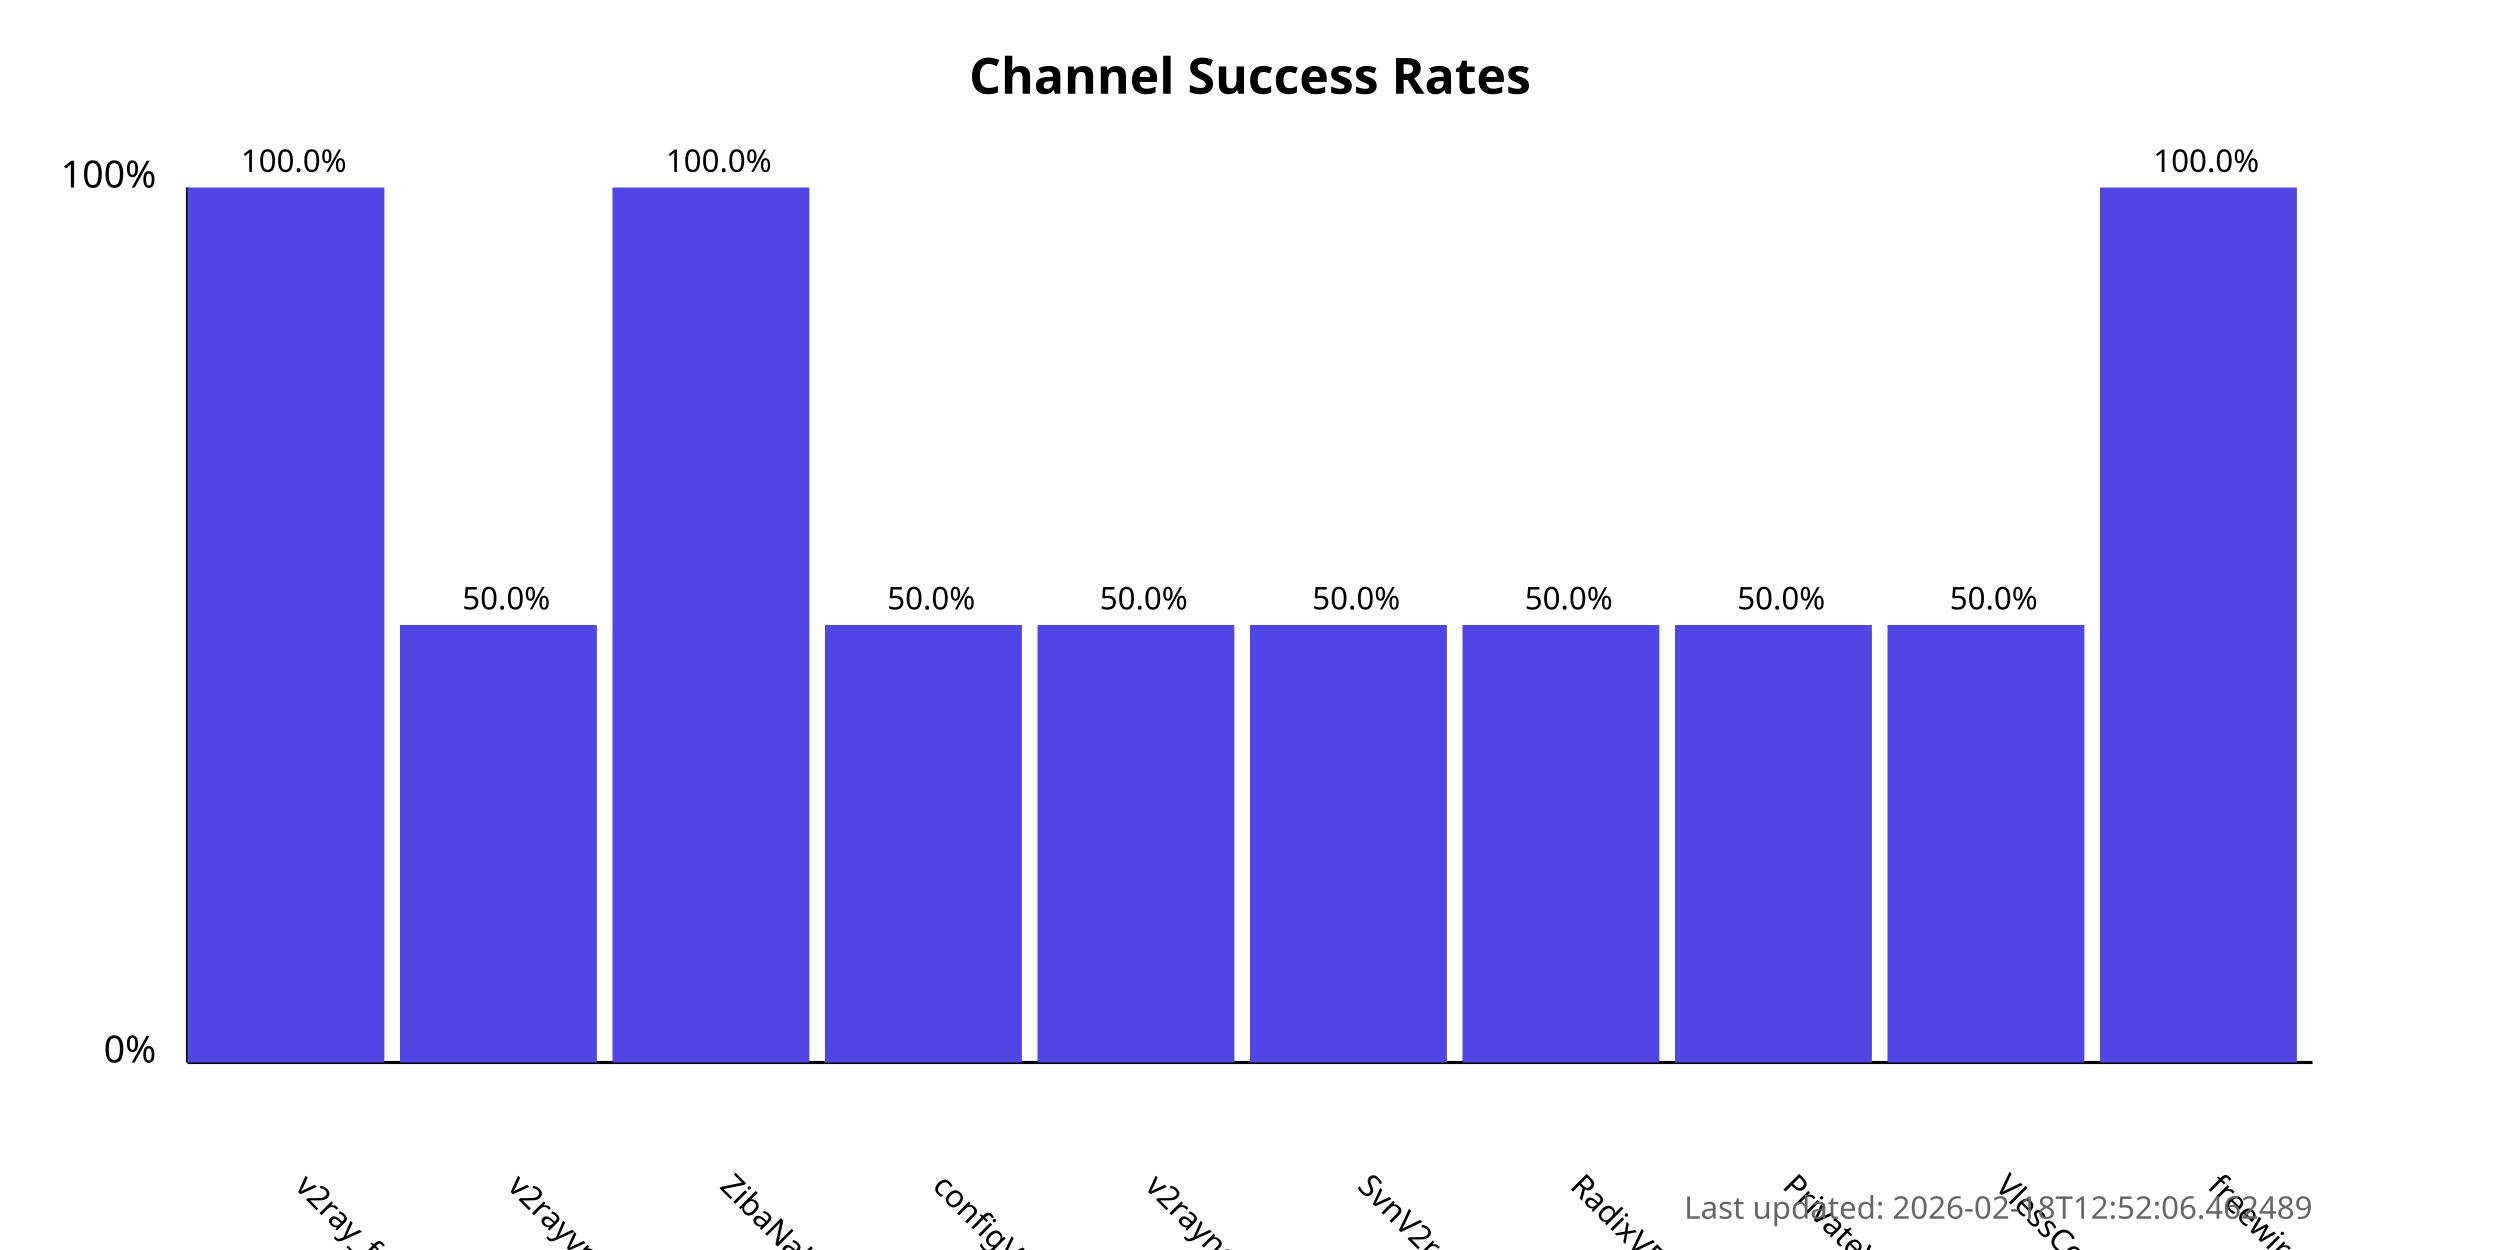
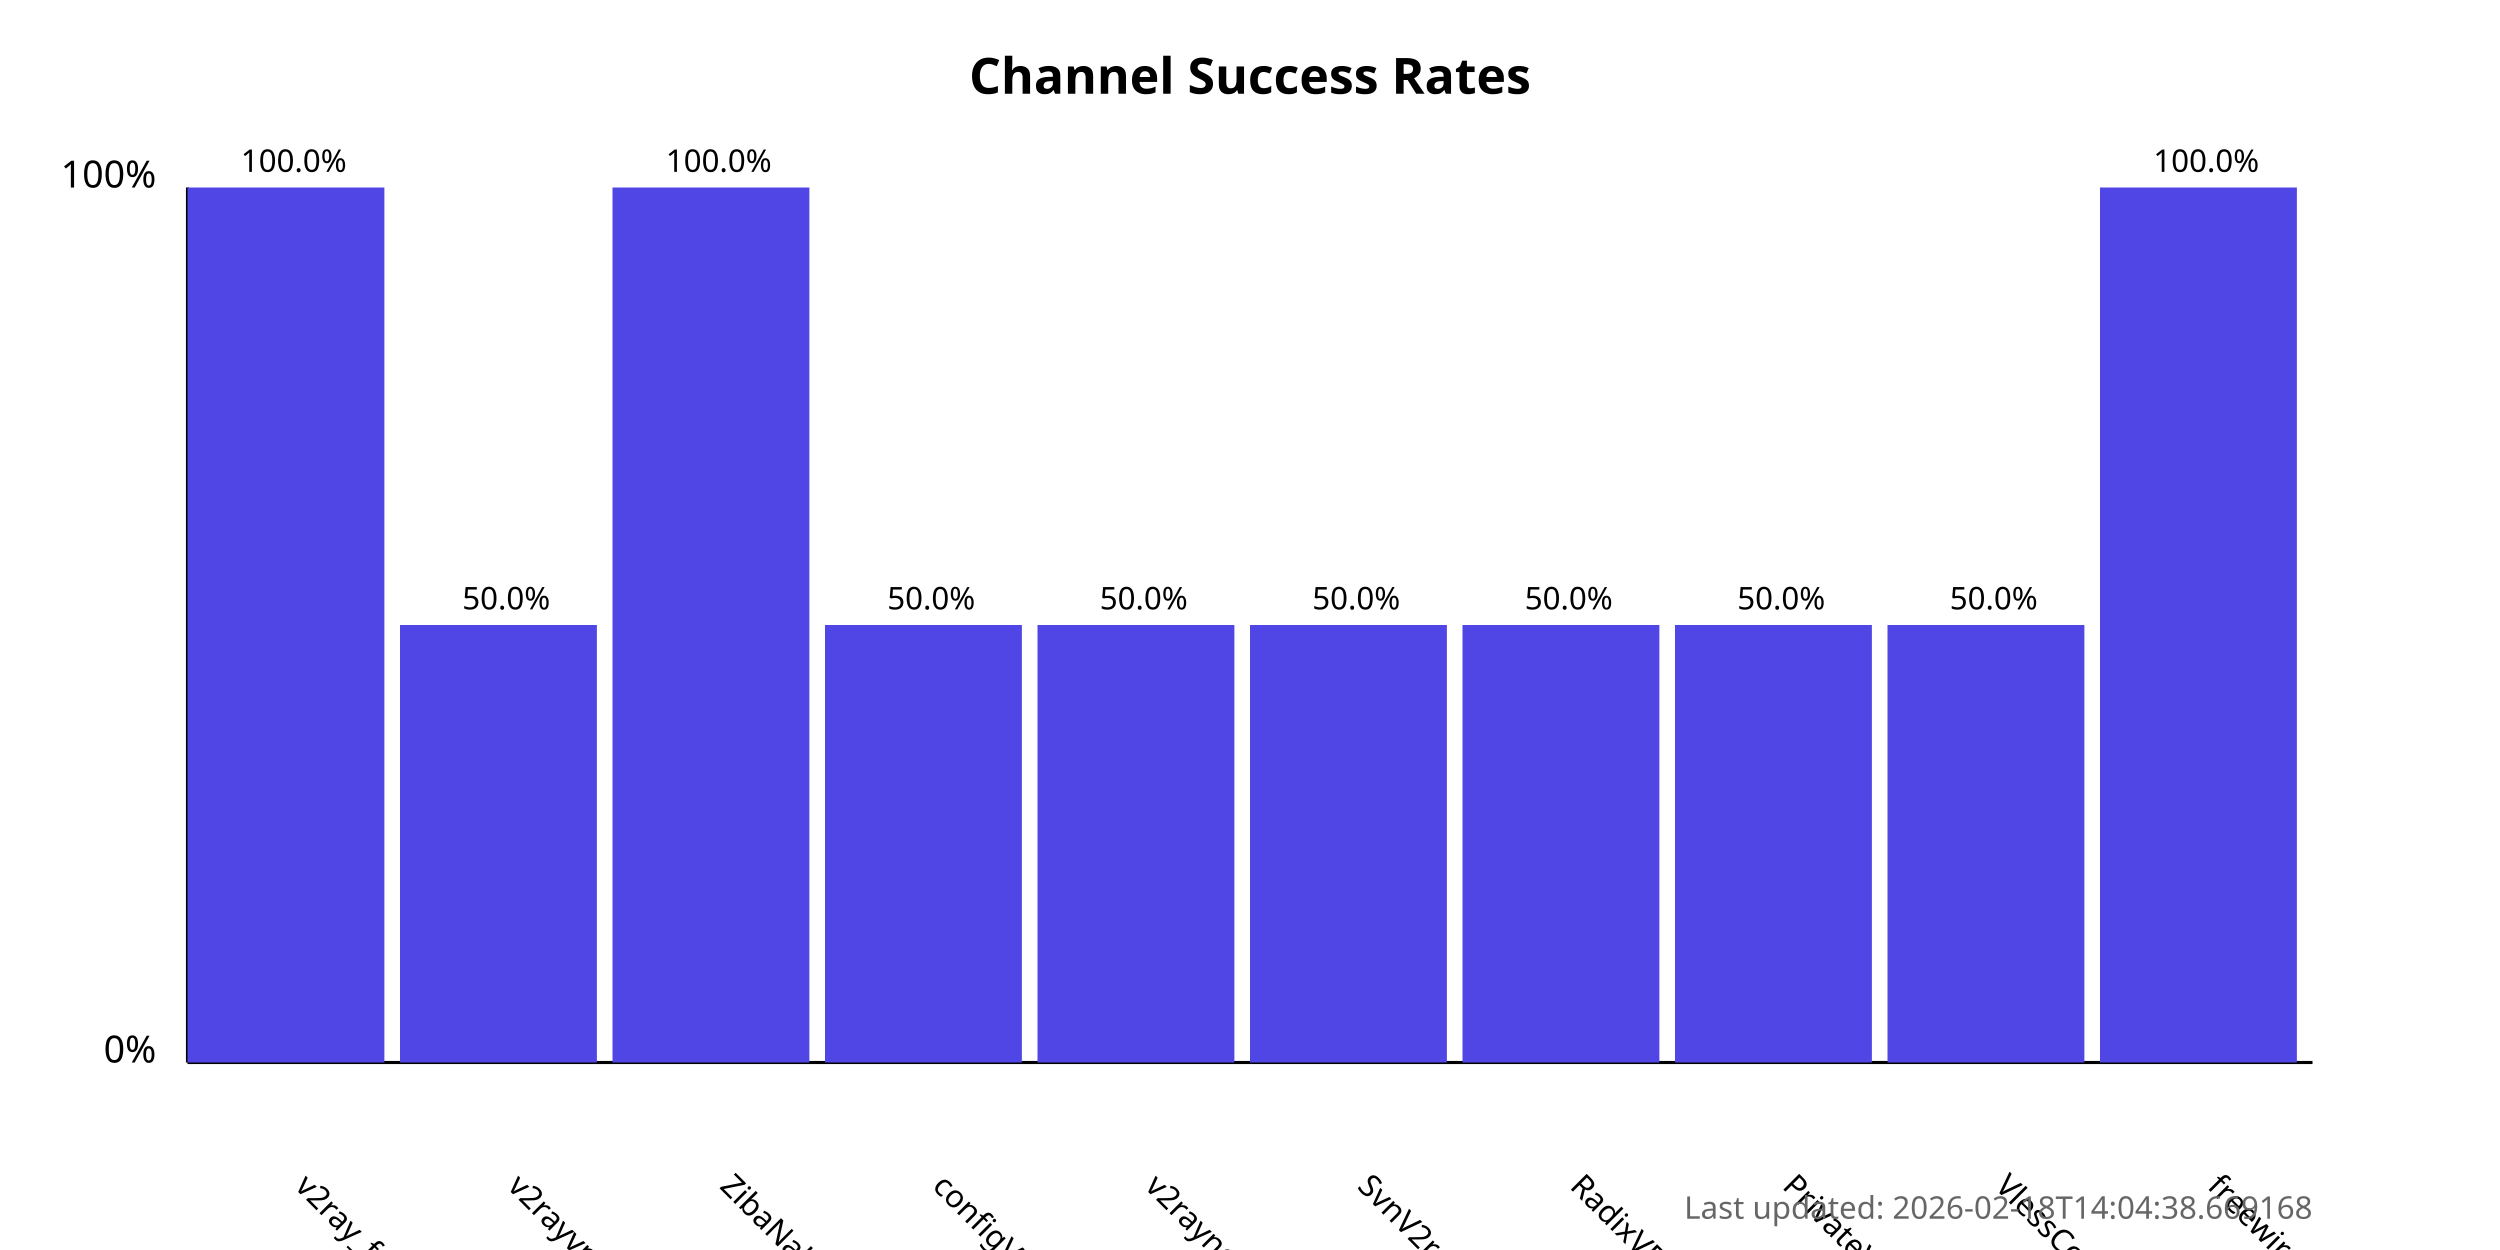
<svg xmlns="http://www.w3.org/2000/svg" width="800" height="400">
  <style>
            .chart-title { font: bold 16px sans-serif; }
            .axis-label { font: 12px sans-serif; }
            .tick-label { font: 10px sans-serif; }
            .bar { fill: #4f46e5; }
            .bar:hover { fill: #6366f1; }
            .timestamp { font: 10px sans-serif; fill: #666; }
        </style>
  <text x="400.0" y="30" text-anchor="middle" class="chart-title">
            Channel Success Rates
        </text>
  <line x1="60" y1="340" x2="60" y2="60" stroke="black" stroke-width="1" />
  <line x1="60" y1="340" x2="740" y2="340" stroke="black" stroke-width="1" />
  <text x="50" y="340" text-anchor="end" class="axis-label">0%</text>
  <text x="50" y="60" text-anchor="end" class="axis-label">100%</text>
  <g>
    <rect x="60" y="60.0" width="63.0" height="280.0" class="bar" />
    <text x="94.0" y="380" transform="rotate(45, 94.0, 380)" text-anchor="start" class="tick-label">
                v2ray_free_conf
            </text>
    <text x="94.0" y="55.0" text-anchor="middle" class="tick-label">
                100.0%
            </text>
  </g>
  <g>
    <rect x="128.0" y="200.0" width="63.0" height="140.0" class="bar" />
    <text x="162.0" y="380" transform="rotate(45, 162.0, 380)" text-anchor="start" class="tick-label">
                v2rayvpno
            </text>
    <text x="162.0" y="195.0" text-anchor="middle" class="tick-label">
                50.0%
            </text>
  </g>
  <g>
    <rect x="196.0" y="60.0" width="63.0" height="280.0" class="bar" />
    <text x="230.0" y="380" transform="rotate(45, 230.0, 380)" text-anchor="start" class="tick-label">
                ZibaNabz
            </text>
    <text x="230.0" y="55.0" text-anchor="middle" class="tick-label">
                100.0%
            </text>
  </g>
  <g>
    <rect x="264.0" y="200.0" width="63.0" height="140.0" class="bar" />
    <text x="298.0" y="380" transform="rotate(45, 298.0, 380)" text-anchor="start" class="tick-label">
                configV2rayForFree
            </text>
    <text x="298.0" y="195.0" text-anchor="middle" class="tick-label">
                50.0%
            </text>
  </g>
  <g>
    <rect x="332.0" y="200.0" width="63.0" height="140.0" class="bar" />
    <text x="366.0" y="380" transform="rotate(45, 366.0, 380)" text-anchor="start" class="tick-label">
                v2rayngvpn
            </text>
    <text x="366.0" y="195.0" text-anchor="middle" class="tick-label">
                50.0%
            </text>
  </g>
  <g>
    <rect x="400.0" y="200.0" width="63.0" height="140.0" class="bar" />
    <text x="434.0" y="380" transform="rotate(45, 434.0, 380)" text-anchor="start" class="tick-label">
                SvnV2ray
            </text>
    <text x="434.0" y="195.0" text-anchor="middle" class="tick-label">
                50.0%
            </text>
  </g>
  <g>
    <rect x="468.0" y="200.0" width="63.0" height="140.0" class="bar" />
    <text x="502.0" y="380" transform="rotate(45, 502.0, 380)" text-anchor="start" class="tick-label">
                RadixVPN
            </text>
    <text x="502.0" y="195.0" text-anchor="middle" class="tick-label">
                50.0%
            </text>
  </g>
  <g>
    <rect x="536.0" y="200.0" width="63.0" height="140.0" class="bar" />
    <text x="570.0" y="380" transform="rotate(45, 570.0, 380)" text-anchor="start" class="tick-label">
                PrivateVPNs
            </text>
    <text x="570.0" y="195.0" text-anchor="middle" class="tick-label">
                50.0%
            </text>
  </g>
  <g>
    <rect x="604.0" y="200.0" width="63.0" height="140.0" class="bar" />
    <text x="638.0" y="380" transform="rotate(45, 638.0, 380)" text-anchor="start" class="tick-label">
                VlessConfig
            </text>
    <text x="638.0" y="195.0" text-anchor="middle" class="tick-label">
                50.0%
            </text>
  </g>
  <g>
    <rect x="672.0" y="60.0" width="63.0" height="280.0" class="bar" />
    <text x="706.0" y="380" transform="rotate(45, 706.0, 380)" text-anchor="start" class="tick-label">
                freewireguard
            </text>
    <text x="706.0" y="55.0" text-anchor="middle" class="tick-label">
                100.0%
            </text>
  </g>
  <text x="740" y="390" text-anchor="end" class="timestamp">
-             Last updated: 2026-02-18T12:52:06.462489
+             Last updated: 2026-02-18T14:04:38.669168
        </text>
</svg>
